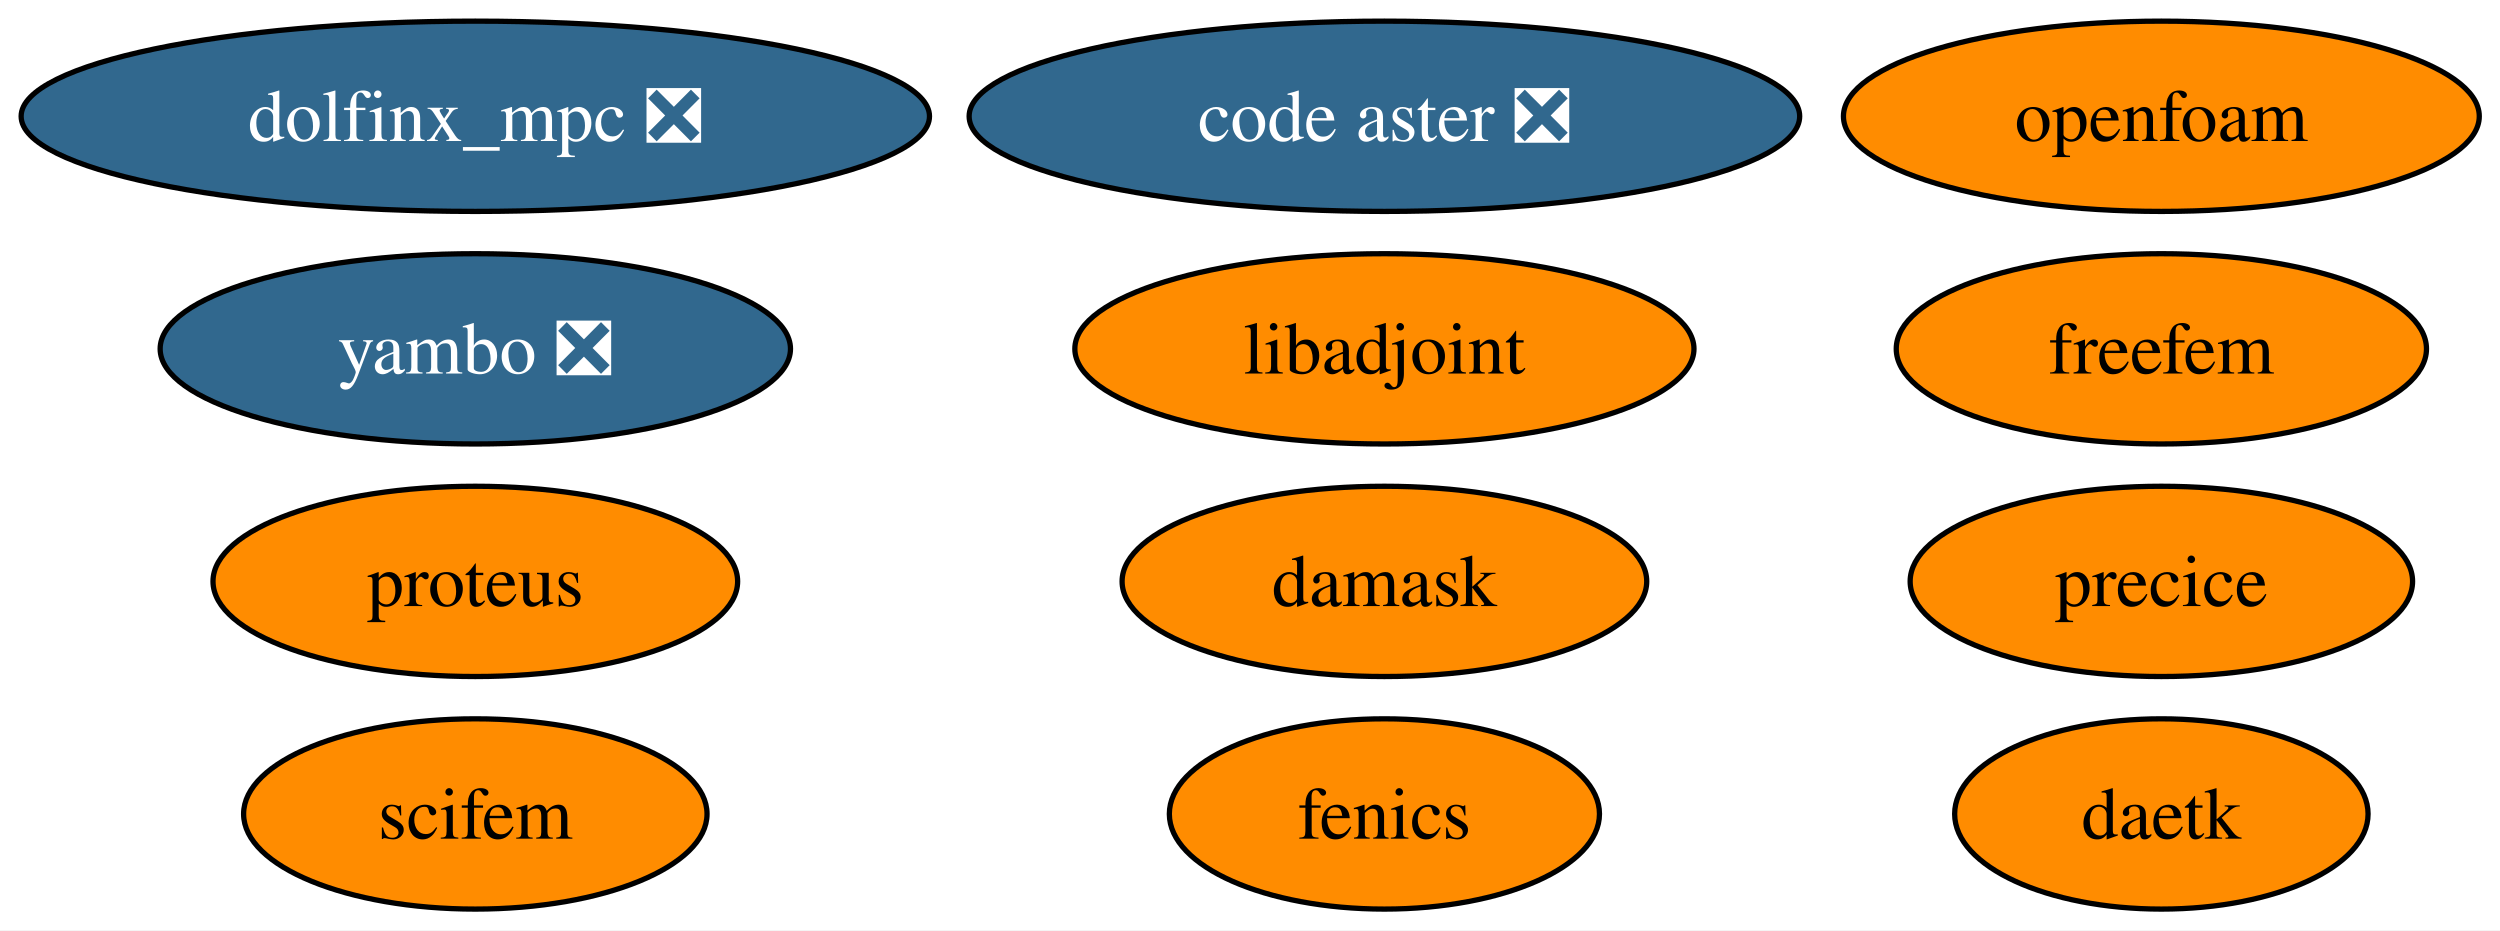
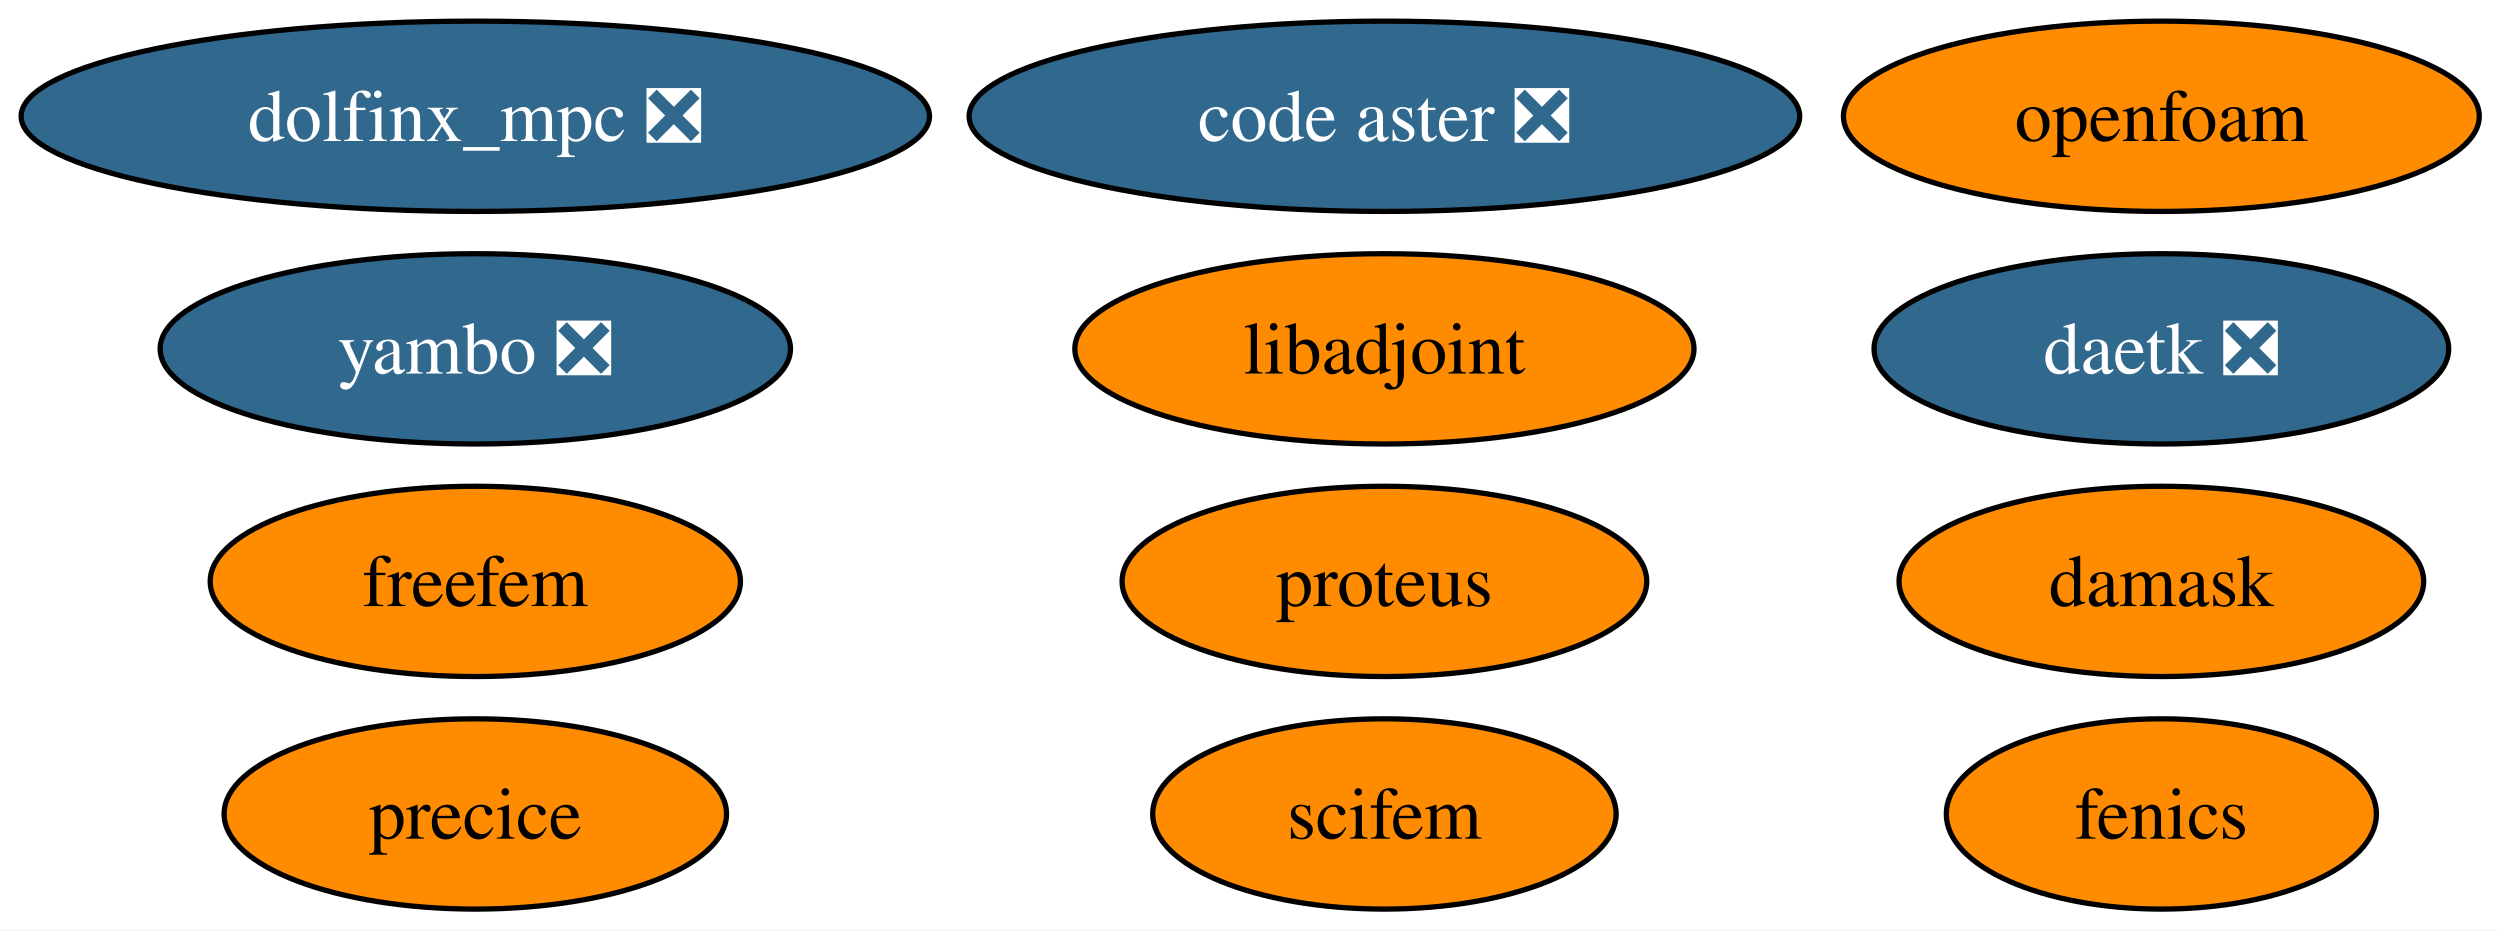
<svg xmlns="http://www.w3.org/2000/svg" xmlns:xlink="http://www.w3.org/1999/xlink" width="473pt" height="176pt" viewBox="0.00 0.00 473.00 176.00">
  <g id="graph0" class="graph" transform="scale(1 1) rotate(0) translate(4 172)">
    <polygon fill="white" stroke="none" points="-4,4 -4,-172 469.08,-172 469.08,4 -4,4" />
    <g id="node1" class="node">
      <g id="a_node1">
        <a xlink:href="https://github.com/conda-forge/fenics-feedstock" xlink:title="fenics">
-           <ellipse fill="#ff8c00" stroke="black" cx="257.93" cy="-18" rx="40.69" ry="18" />
-           <text xml:space="preserve" text-anchor="middle" x="257.93" y="-13.32" font-family="Times,serif" font-size="14.00">fenics</text>
+           <ellipse fill="#ff8c00" stroke="black" cx="404.93" cy="-18" rx="40.69" ry="18" />
+           <text xml:space="preserve" text-anchor="middle" x="404.93" y="-13.32" font-family="Times,serif" font-size="14.00">fenics</text>
        </a>
      </g>
    </g>
    <g id="node2" class="node">
      <g id="a_node2">
        <a xlink:href="https://github.com/conda-forge/libadjoint-feedstock" xlink:title="libadjoint">
          <ellipse fill="#ff8c00" stroke="black" cx="257.93" cy="-106" rx="58.57" ry="18" />
          <text xml:space="preserve" text-anchor="middle" x="257.93" y="-101.33" font-family="Times,serif" font-size="14.00">libadjoint</text>
        </a>
      </g>
    </g>
    <g id="node3" class="node">
      <g id="a_node3">
-         <a xlink:href="https://github.com/conda-forge/daetk-feedstock" xlink:title="daetk">
-           <ellipse fill="#ff8c00" stroke="black" cx="404.93" cy="-18" rx="39.11" ry="18" />
-           <text xml:space="preserve" text-anchor="middle" x="404.93" y="-13.32" font-family="Times,serif" font-size="14.00">daetk</text>
+         <a xlink:href="https://github.com/conda-forge/daetk-feedstock/pull/23" xlink:title="daetk ❎">
+           <ellipse fill="#31688e" stroke="black" cx="404.93" cy="-106" rx="54.36" ry="18" />
+           <text xml:space="preserve" text-anchor="middle" x="404.93" y="-101.33" font-family="Times,serif" font-size="14.00" fill="white">daetk ❎</text>
        </a>
      </g>
    </g>
    <g id="node4" class="node">
      <g id="a_node4">
        <a xlink:href="https://github.com/conda-forge/proteus-feedstock" xlink:title="proteus">
-           <ellipse fill="#ff8c00" stroke="black" cx="85.93" cy="-62" rx="49.63" ry="18" />
-           <text xml:space="preserve" text-anchor="middle" x="85.93" y="-57.33" font-family="Times,serif" font-size="14.00">proteus</text>
+           <ellipse fill="#ff8c00" stroke="black" cx="257.93" cy="-62" rx="49.63" ry="18" />
+           <text xml:space="preserve" text-anchor="middle" x="257.93" y="-57.33" font-family="Times,serif" font-size="14.00">proteus</text>
        </a>
      </g>
    </g>
    <g id="node5" class="node">
      <g id="a_node5">
        <a xlink:href="https://github.com/conda-forge/damask-feedstock" xlink:title="damask">
-           <ellipse fill="#ff8c00" stroke="black" cx="257.93" cy="-62" rx="49.63" ry="18" />
-           <text xml:space="preserve" text-anchor="middle" x="257.93" y="-57.33" font-family="Times,serif" font-size="14.00">damask</text>
+           <ellipse fill="#ff8c00" stroke="black" cx="404.93" cy="-62" rx="49.63" ry="18" />
+           <text xml:space="preserve" text-anchor="middle" x="404.93" y="-57.33" font-family="Times,serif" font-size="14.00">damask</text>
        </a>
      </g>
    </g>
    <g id="node6" class="node">
      <g id="a_node6">
        <a xlink:href="https://github.com/conda-forge/yambo-feedstock/pull/53" xlink:title="yambo ❎">
          <ellipse fill="#31688e" stroke="black" cx="85.93" cy="-106" rx="59.63" ry="18" />
          <text xml:space="preserve" text-anchor="middle" x="85.93" y="-101.33" font-family="Times,serif" font-size="14.00" fill="white">yambo ❎</text>
        </a>
      </g>
    </g>
    <g id="node7" class="node">
      <g id="a_node7">
        <a xlink:href="https://github.com/conda-forge/precice-feedstock" xlink:title="precice">
-           <ellipse fill="#ff8c00" stroke="black" cx="404.93" cy="-62" rx="47.53" ry="18" />
-           <text xml:space="preserve" text-anchor="middle" x="404.93" y="-57.33" font-family="Times,serif" font-size="14.00">precice</text>
+           <ellipse fill="#ff8c00" stroke="black" cx="85.93" cy="-18" rx="47.53" ry="18" />
+           <text xml:space="preserve" text-anchor="middle" x="85.93" y="-13.32" font-family="Times,serif" font-size="14.00">precice</text>
        </a>
      </g>
    </g>
    <g id="node8" class="node">
      <g id="a_node8">
        <a xlink:href="https://github.com/conda-forge/freefem-feedstock" xlink:title="freefem">
-           <ellipse fill="#ff8c00" stroke="black" cx="404.93" cy="-106" rx="50.16" ry="18" />
-           <text xml:space="preserve" text-anchor="middle" x="404.93" y="-101.33" font-family="Times,serif" font-size="14.00">freefem</text>
+           <ellipse fill="#ff8c00" stroke="black" cx="85.93" cy="-62" rx="50.16" ry="18" />
+           <text xml:space="preserve" text-anchor="middle" x="85.93" y="-57.33" font-family="Times,serif" font-size="14.00">freefem</text>
        </a>
      </g>
    </g>
    <g id="node9" class="node">
      <g id="a_node9">
        <a xlink:href="https://github.com/conda-forge/dolfinx_mpc-feedstock/pull/44" xlink:title="dolfinx_mpc ❎">
          <ellipse fill="#31688e" stroke="black" cx="85.93" cy="-150" rx="85.93" ry="18" />
          <text xml:space="preserve" text-anchor="middle" x="85.93" y="-145.32" font-family="Times,serif" font-size="14.00" fill="white">dolfinx_mpc ❎</text>
        </a>
      </g>
    </g>
    <g id="node10" class="node">
      <g id="a_node10">
        <a xlink:href="https://github.com/conda-forge/code-aster-feedstock/pull/181" xlink:title="code aster ❎">
          <ellipse fill="#31688e" stroke="black" cx="257.93" cy="-150" rx="78.57" ry="18" />
          <text xml:space="preserve" text-anchor="middle" x="257.93" y="-145.32" font-family="Times,serif" font-size="14.00" fill="white">code aster ❎</text>
        </a>
      </g>
    </g>
    <g id="node11" class="node">
      <g id="a_node11">
        <a xlink:href="https://github.com/conda-forge/scifem-feedstock" xlink:title="scifem">
-           <ellipse fill="#ff8c00" stroke="black" cx="85.93" cy="-18" rx="43.84" ry="18" />
-           <text xml:space="preserve" text-anchor="middle" x="85.93" y="-13.32" font-family="Times,serif" font-size="14.00">scifem</text>
+           <ellipse fill="#ff8c00" stroke="black" cx="257.93" cy="-18" rx="43.84" ry="18" />
+           <text xml:space="preserve" text-anchor="middle" x="257.93" y="-13.32" font-family="Times,serif" font-size="14.00">scifem</text>
        </a>
      </g>
    </g>
    <g id="node12" class="node">
      <g id="a_node12">
        <a xlink:href="https://github.com/conda-forge/openfoam-feedstock" xlink:title="openfoam">
          <ellipse fill="#ff8c00" stroke="black" cx="404.93" cy="-150" rx="60.15" ry="18" />
          <text xml:space="preserve" text-anchor="middle" x="404.93" y="-145.32" font-family="Times,serif" font-size="14.00">openfoam</text>
        </a>
      </g>
    </g>
  </g>
</svg>
